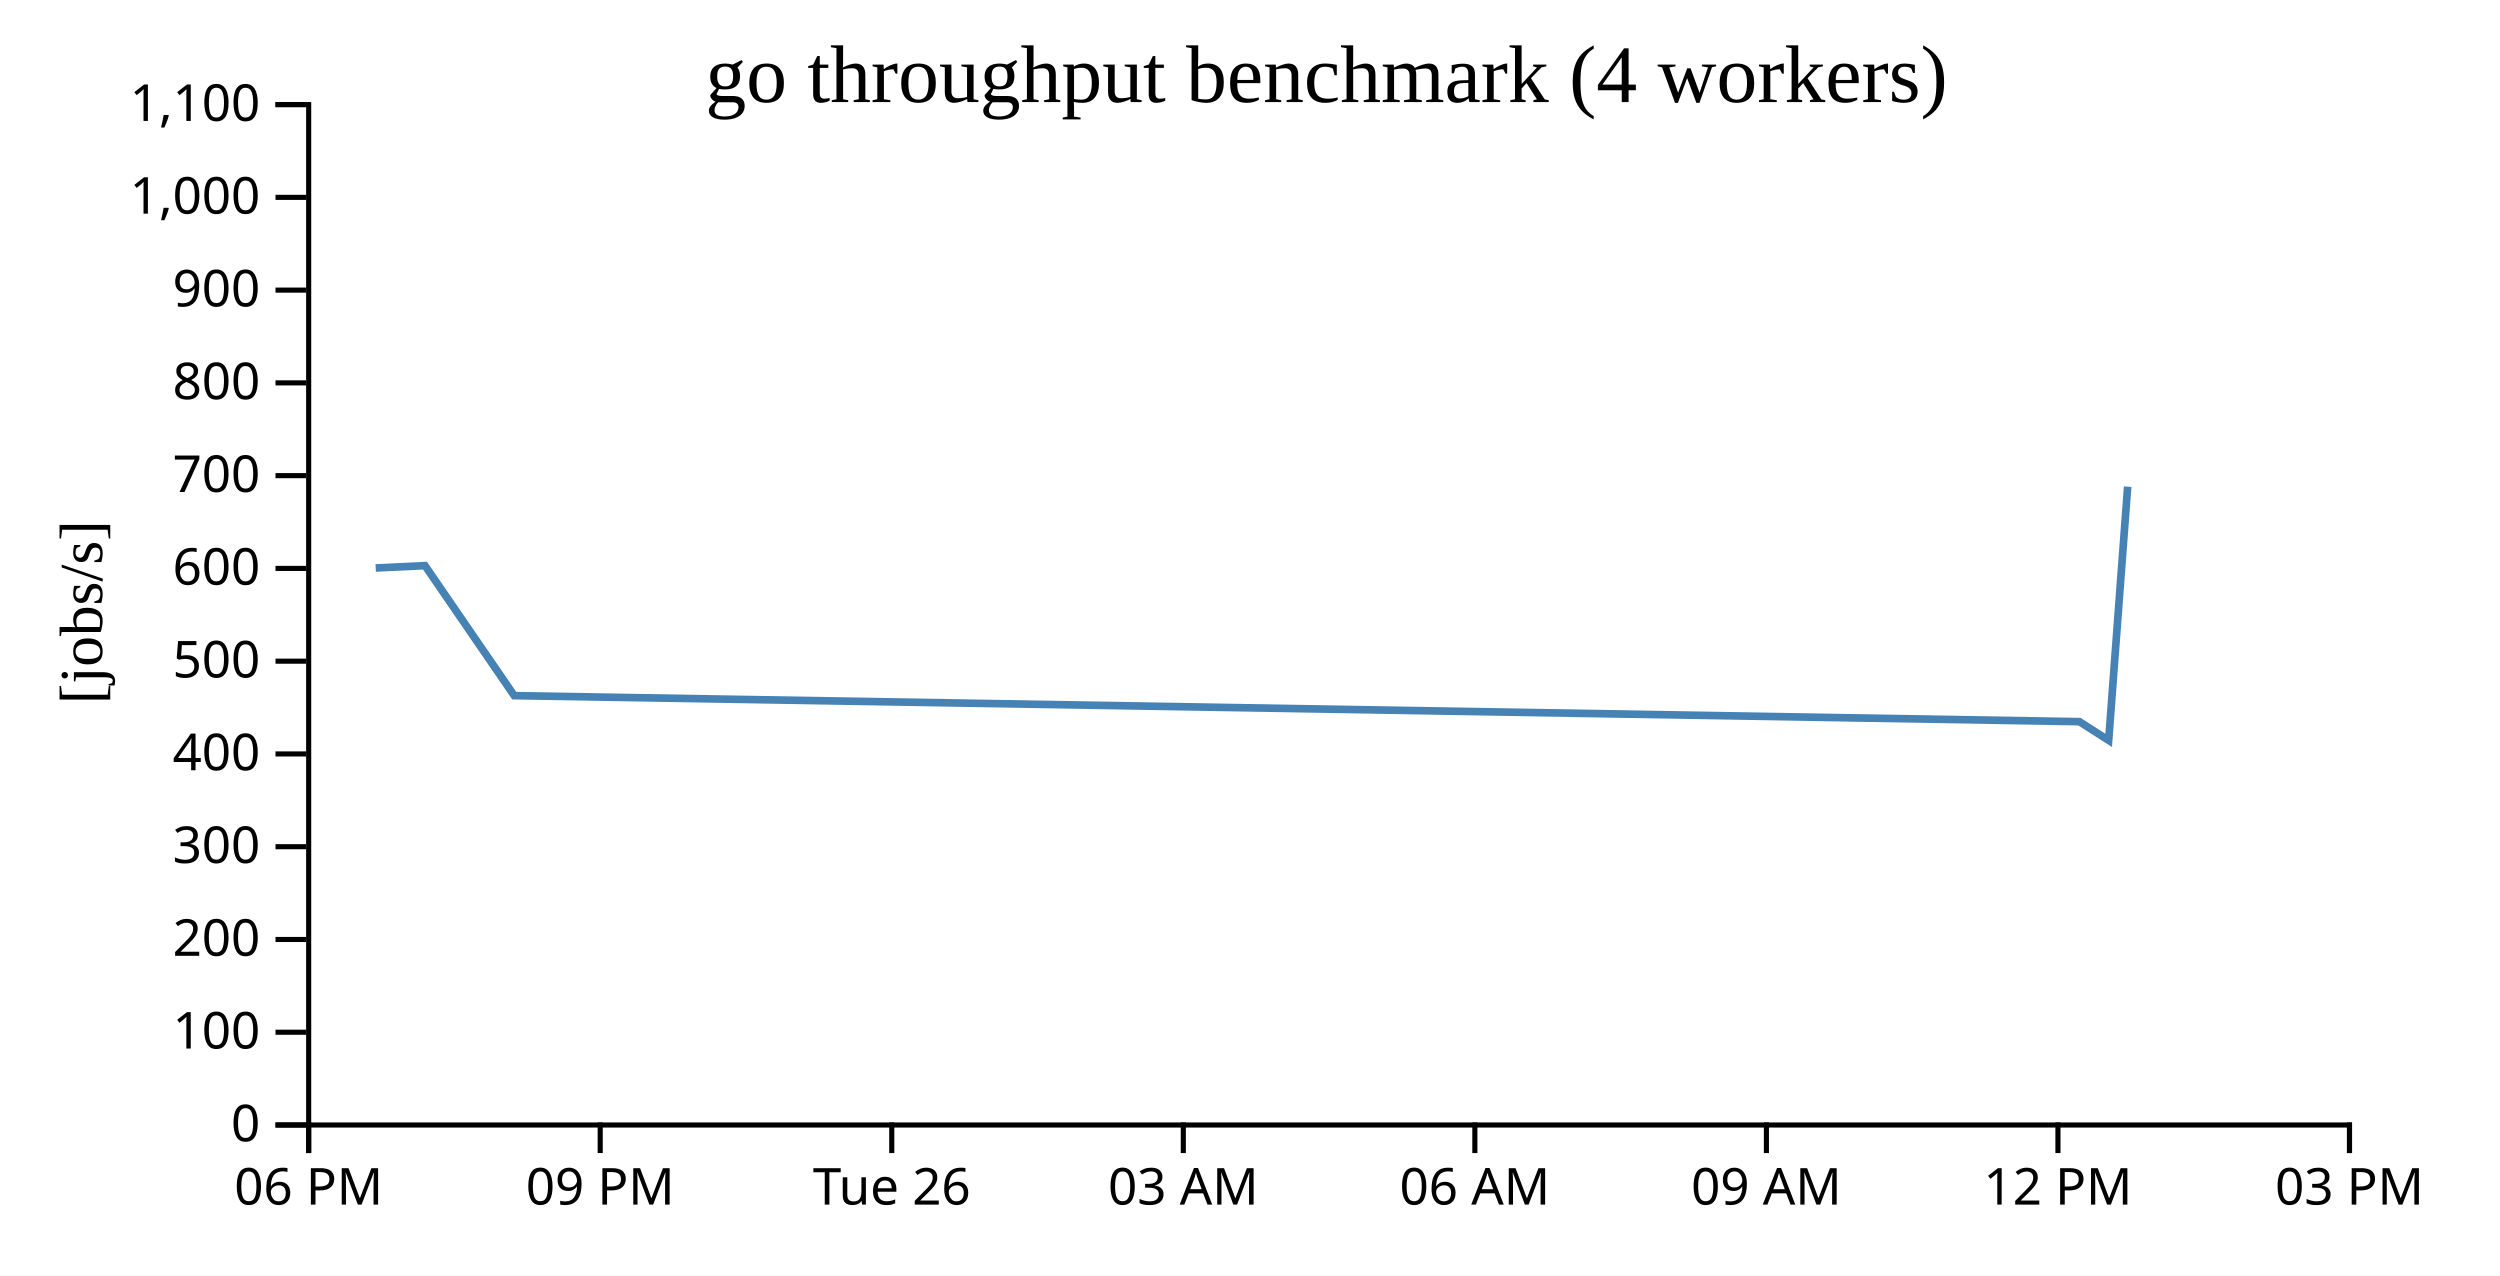
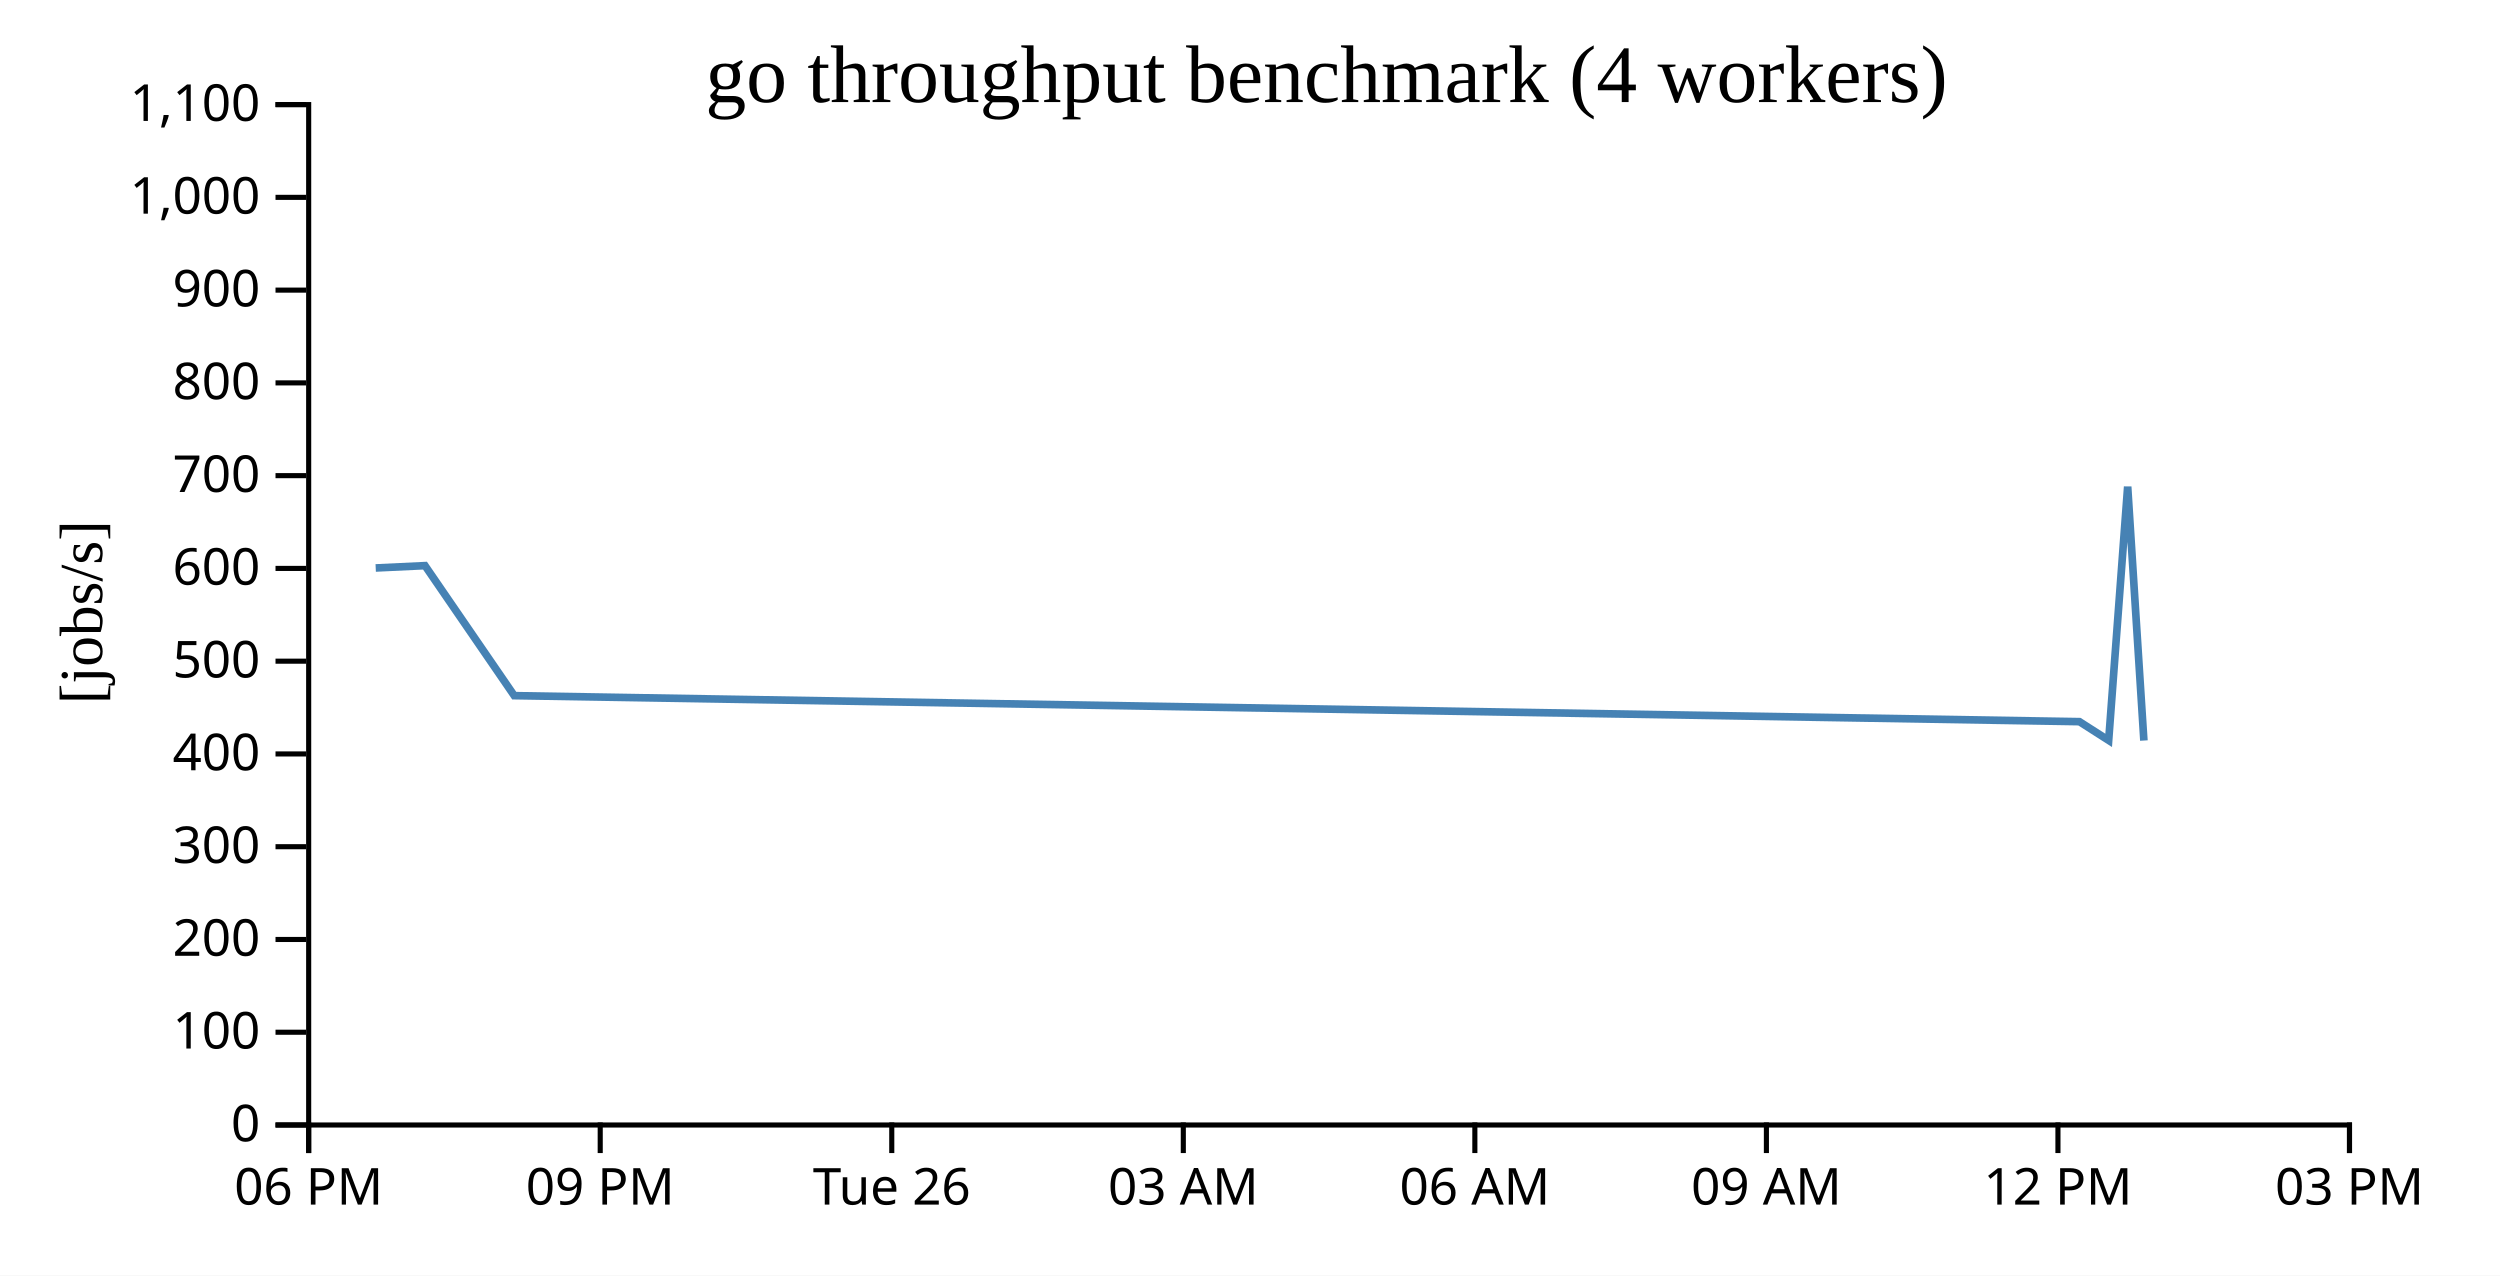
<svg xmlns="http://www.w3.org/2000/svg" width="490" height="250">
  <rect width="100%" height="100%" fill="white" />
  <g transform="translate(60,20)">
    <g transform="translate(0,200)" fill="none" font-size="10" font-family="sans-serif" text-anchor="middle">
      <path class="domain" stroke="currentColor" d="M0.5,6V0.5H400.5V6" />
      <g class="tick" opacity="1" transform="translate(0.5,0)">
        <line stroke="currentColor" y2="6" />
        <text fill="currentColor" y="9" dy="0.71em">06 PM</text>
      </g>
      <g class="tick" opacity="1" transform="translate(57.64286,0)">
        <line stroke="currentColor" y2="6" />
        <text fill="currentColor" y="9" dy="0.71em">09 PM</text>
      </g>
      <g class="tick" opacity="1" transform="translate(114.7857,0)">
        <line stroke="currentColor" y2="6" />
        <text fill="currentColor" y="9" dy="0.71em">Tue 26</text>
      </g>
      <g class="tick" opacity="1" transform="translate(171.9286,0)">
        <line stroke="currentColor" y2="6" />
        <text fill="currentColor" y="9" dy="0.71em">03 AM</text>
      </g>
      <g class="tick" opacity="1" transform="translate(229.0714,0)">
        <line stroke="currentColor" y2="6" />
        <text fill="currentColor" y="9" dy="0.71em">06 AM</text>
      </g>
      <g class="tick" opacity="1" transform="translate(286.2143,0)">
        <line stroke="currentColor" y2="6" />
        <text fill="currentColor" y="9" dy="0.71em">09 AM</text>
      </g>
      <g class="tick" opacity="1" transform="translate(343.3571,0)">
        <line stroke="currentColor" y2="6" />
        <text fill="currentColor" y="9" dy="0.71em">12 PM</text>
      </g>
      <g class="tick" opacity="1" transform="translate(400.5,0)">
        <line stroke="currentColor" y2="6" />
        <text fill="currentColor" y="9" dy="0.71em">03 PM</text>
      </g>
    </g>
    <g fill="none" font-size="10" font-family="sans-serif" text-anchor="end">
      <path class="domain" stroke="currentColor" d="M-6,200.5H0.5V0.5H-6" />
      <g class="tick" opacity="1" transform="translate(0,200.5)">
        <line stroke="currentColor" x2="-6" />
        <text fill="currentColor" x="-9" dy="0.32em">0</text>
      </g>
      <g class="tick" opacity="1" transform="translate(0,182.3182)">
        <line stroke="currentColor" x2="-6" />
        <text fill="currentColor" x="-9" dy="0.32em">100</text>
      </g>
      <g class="tick" opacity="1" transform="translate(0,164.1364)">
        <line stroke="currentColor" x2="-6" />
        <text fill="currentColor" x="-9" dy="0.32em">200</text>
      </g>
      <g class="tick" opacity="1" transform="translate(0,145.9545)">
        <line stroke="currentColor" x2="-6" />
        <text fill="currentColor" x="-9" dy="0.32em">300</text>
      </g>
      <g class="tick" opacity="1" transform="translate(0,127.7727)">
        <line stroke="currentColor" x2="-6" />
        <text fill="currentColor" x="-9" dy="0.32em">400</text>
      </g>
      <g class="tick" opacity="1" transform="translate(0,109.5909)">
        <line stroke="currentColor" x2="-6" />
        <text fill="currentColor" x="-9" dy="0.32em">500</text>
      </g>
      <g class="tick" opacity="1" transform="translate(0,91.40909)">
        <line stroke="currentColor" x2="-6" />
        <text fill="currentColor" x="-9" dy="0.32em">600</text>
      </g>
      <g class="tick" opacity="1" transform="translate(0,73.22727)">
        <line stroke="currentColor" x2="-6" />
        <text fill="currentColor" x="-9" dy="0.32em">700</text>
      </g>
      <g class="tick" opacity="1" transform="translate(0,55.04545)">
        <line stroke="currentColor" x2="-6" />
        <text fill="currentColor" x="-9" dy="0.32em">800</text>
      </g>
      <g class="tick" opacity="1" transform="translate(0,36.86364)">
        <line stroke="currentColor" x2="-6" />
        <text fill="currentColor" x="-9" dy="0.32em">900</text>
      </g>
      <g class="tick" opacity="1" transform="translate(0,18.68182)">
        <line stroke="currentColor" x2="-6" />
        <text fill="currentColor" x="-9" dy="0.32em">1,000</text>
      </g>
      <g class="tick" opacity="1" transform="translate(0,0.5)">
        <line stroke="currentColor" x2="-6" />
        <text fill="currentColor" x="-9" dy="0.32em">1,100</text>
      </g>
    </g>
    <text text-anchor="middle" style="font-size: 12px" transform="rotate(-90)" y="-40" x="-100">[jobs/s]</text>
    <text text-anchor="middle" style="font-size: 16px" y="0" x="200">go throughput benchmark (4 workers)</text>
-     <path fill="none" stroke="steelblue" stroke-width="1.5" d="M13.638,91.322L23.298,90.865L40.791,116.348L347.565,121.444L353.3,125.116L357.024,75.382" />
+     <path fill="none" stroke="steelblue" stroke-width="1.5" d="M13.638,91.322L23.298,90.865L40.791,116.348L347.565,121.444L353.3,125.116L357.024,75.382L360.202,125.147" />
  </g>
</svg>
